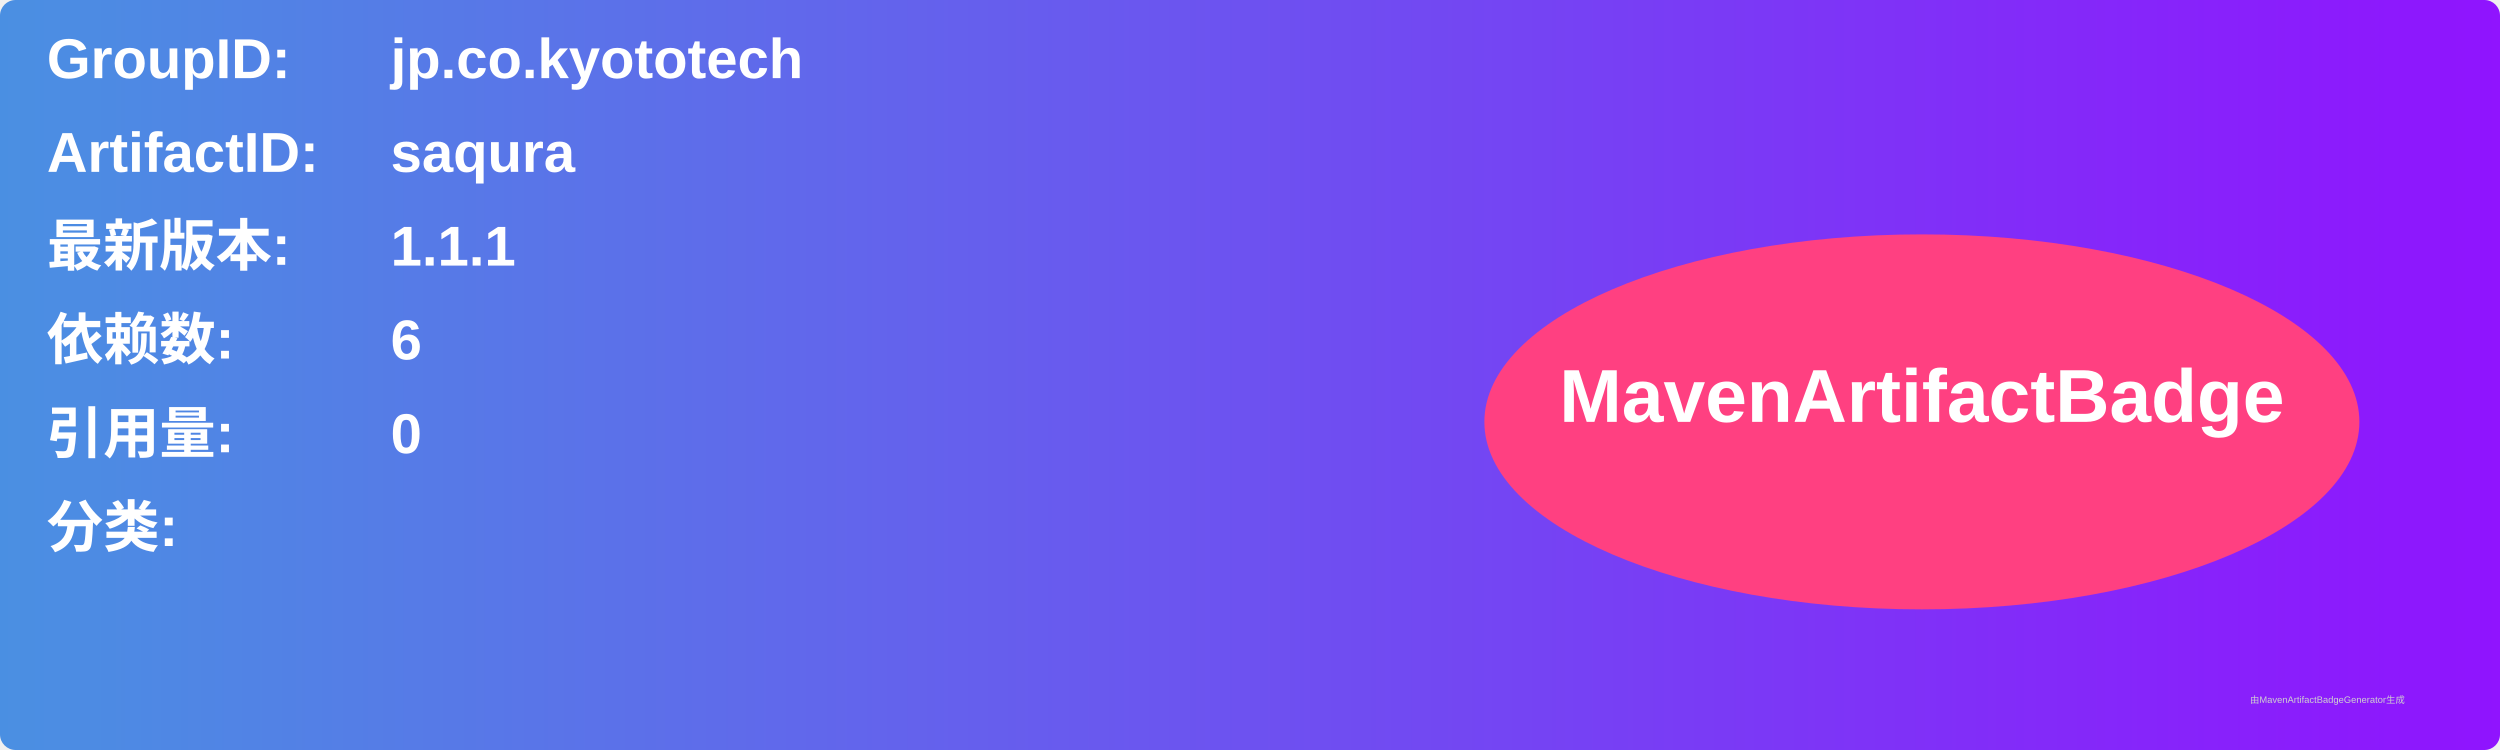
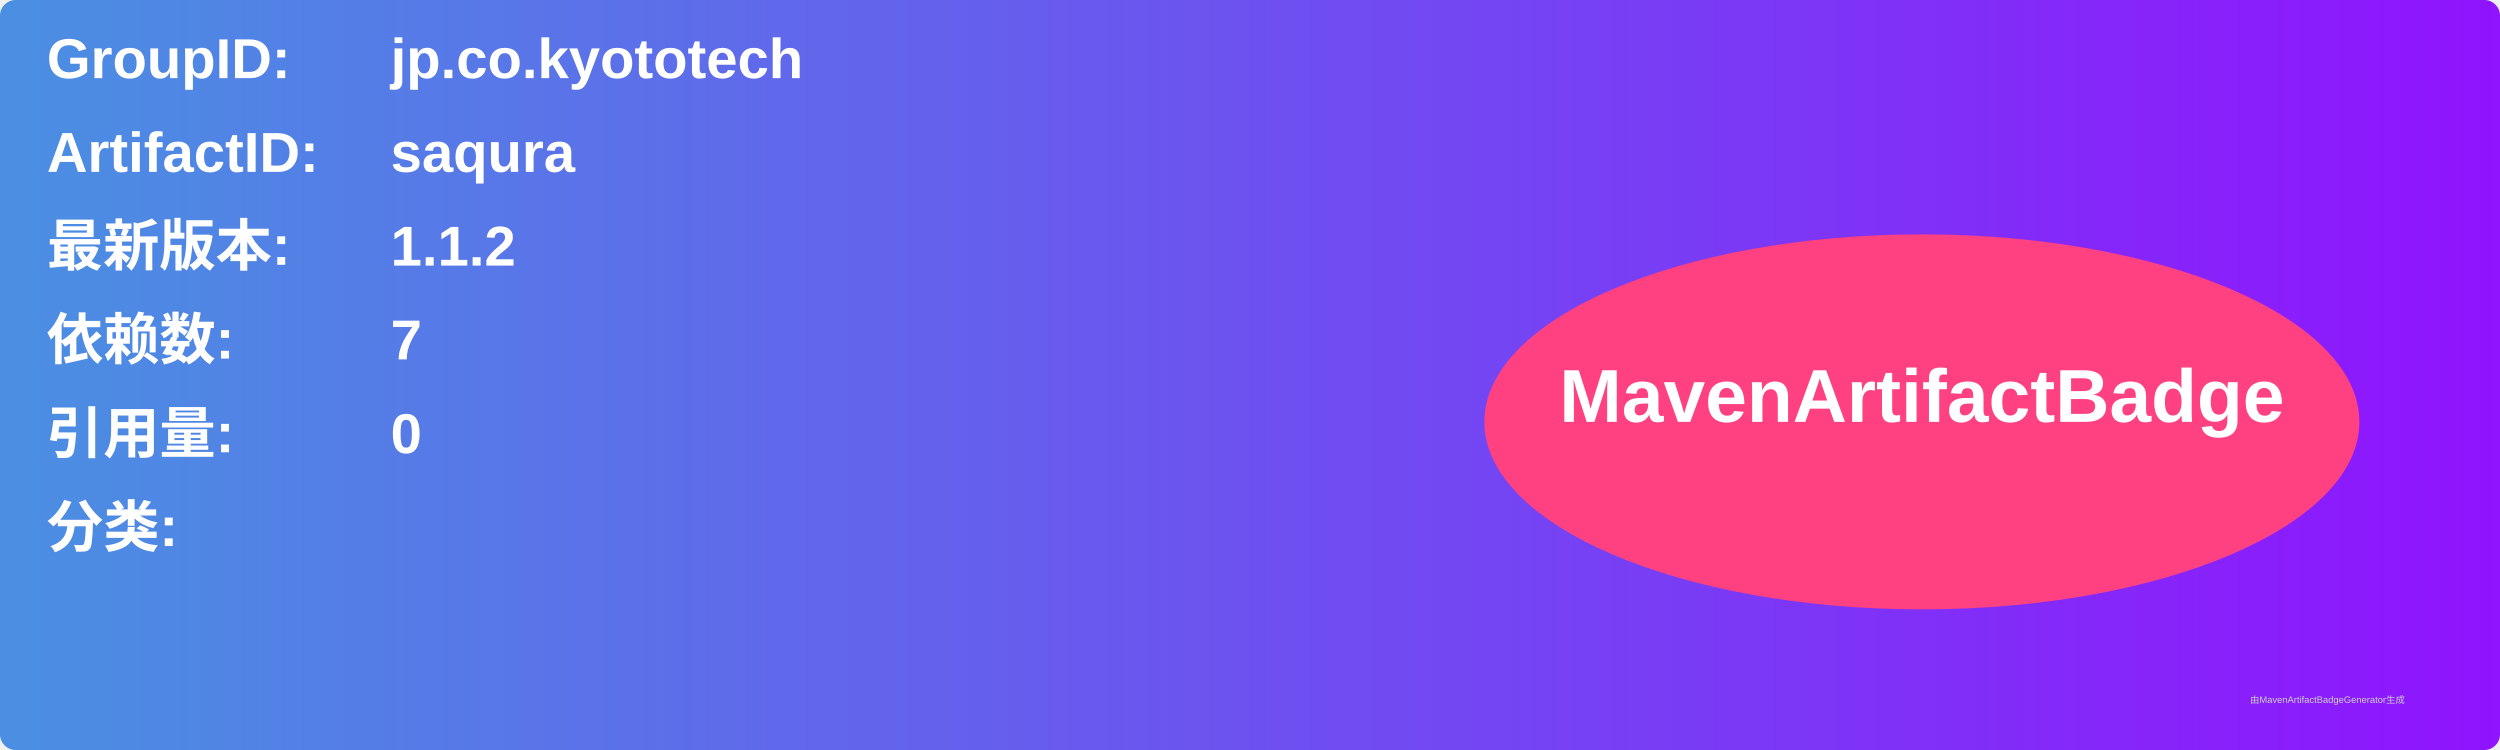
<svg xmlns="http://www.w3.org/2000/svg" width="800" height="240" viewBox="0 0 800 240">
  <linearGradient id="grad" x1="0%" y1="0%" x2="100%" y2="0%">
    <stop offset="0%" stop-color="#4a90e2" />
    <stop offset="100%" stop-color="#9013fe" />
  </linearGradient>
  <rect width="100%" height="100%" rx="5" ry="5" fill="url(#grad)" />
  <g transform="translate(15, 15)">
    <text x="0" y="10" font-family="Arial" font-size="18" fill="white" font-weight="bold" width="260">GroupID:</text>
    <text x="110" y="10" font-family="Arial" font-size="18" fill="white" font-weight="bold" width="460">jp.co.kyototech</text>
    <text x="0" y="40" font-family="Arial" font-size="18" fill="white" font-weight="bold" width="260">ArtifactID:</text>
    <text x="110" y="40" font-family="Arial" font-size="18" fill="white" font-weight="bold" width="460">saqura</text>
    <text x="0" y="70" font-family="Arial" font-size="18" fill="white" font-weight="bold">最新版本:</text>
    <text x="110" y="70" font-family="Arial" font-size="18" fill="white" font-weight="bold">
-       <tspan font-weight="bold">1.1.1</tspan>
+       <tspan font-weight="bold">1.1.2</tspan>
    </text>
    <text x="0" y="100" font-family="Arial" font-size="18" fill="white" font-weight="bold">依赖数: </text>
    <text x="110" y="100" font-family="Arial" font-size="18" fill="white">
-       <tspan font-weight="bold">6</tspan>
+       <tspan font-weight="bold">7</tspan>
    </text>
    <text x="0" y="130" font-family="Arial" font-size="18" fill="white" font-weight="bold">引用量: </text>
    <text x="110" y="130" font-family="Arial" font-size="18" fill="white">
      <tspan font-weight="bold">0</tspan>
    </text>
    <text x="0" y="160" font-family="Arial" font-size="18" fill="white" font-weight="bold">分类:</text>
    <text x="10" y="190" font-family="Arial" font-size="10" fill="white">
      <tspan font-weight="bold" />
    </text>
    <ellipse cx="600" cy="120" rx="140" ry="60" fill="#ff4081" />
    <text x="600" y="120" text-anchor="middle" font-family="Arial" font-size="24" fill="white" font-weight="bold">MavenArtifactBadge</text>
  </g>
  <text x="720" y="225" font-family="Arial" font-size="3" fill="#d0d0d0">由MavenArtifactBadgeGenerator生成</text>
</svg>
